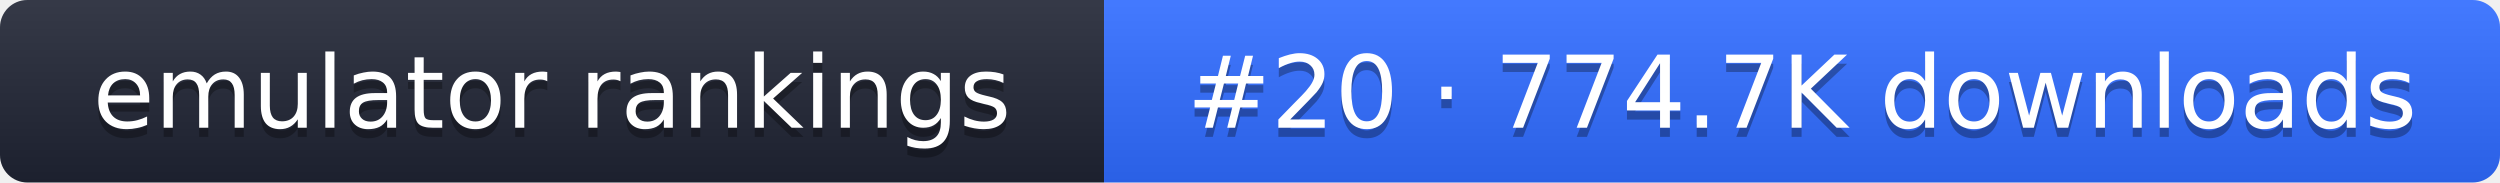
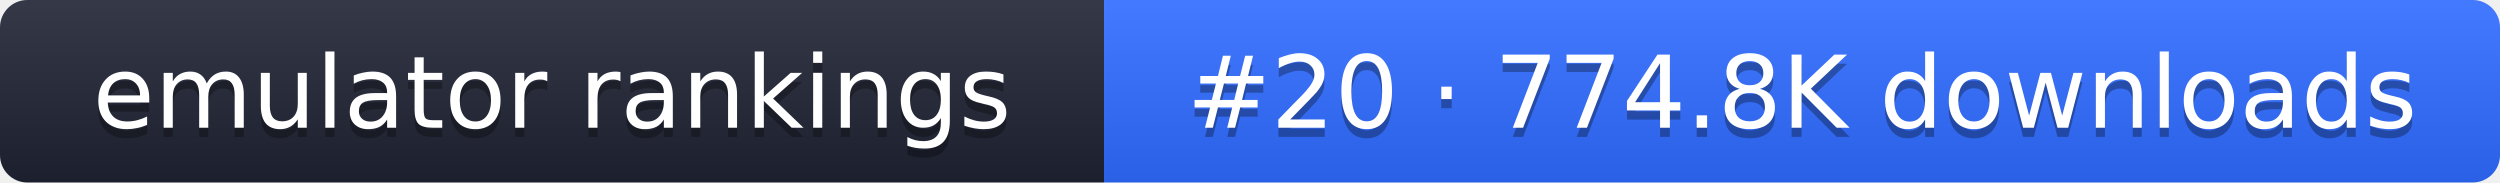
- <svg xmlns="http://www.w3.org/2000/svg" width="274" height="20" role="img" aria-label="emulator rankings: #20 · 774.7K downloads">
+ <svg xmlns="http://www.w3.org/2000/svg" width="274" height="20" role="img" aria-label="emulator rankings: #20 · 774.8K downloads">
  <linearGradient id="g" x2="0" y2="100%">
    <stop offset="0" stop-color="#fff" stop-opacity=".1" />
    <stop offset="1" stop-opacity=".1" />
  </linearGradient>
  <clipPath id="r">
    <rect width="274" height="20" rx="3" fill="#fff" />
  </clipPath>
  <g clip-path="url(#r)">
    <rect width="121" height="20" fill="#1f2433" />
    <rect x="121" width="153" height="20" fill="#2f6bff" />
    <rect width="274" height="20" fill="url(#g)" />
  </g>
  <g fill="#fff" text-anchor="middle" font-family="Verdana,DejaVu Sans,sans-serif" font-size="11">
    <text x="60.5" y="15" fill="#010101" fill-opacity=".3">emulator rankings</text>
    <text x="60.5" y="14">emulator rankings</text>
-     <text x="197.5" y="15" fill="#010101" fill-opacity=".3">#20 · 774.7K downloads</text>
-     <text x="197.5" y="14">#20 · 774.7K downloads</text>
+     <text x="197.5" y="15" fill="#010101" fill-opacity=".3">#20 · 774.8K downloads</text>
+     <text x="197.5" y="14">#20 · 774.8K downloads</text>
  </g>
</svg>
